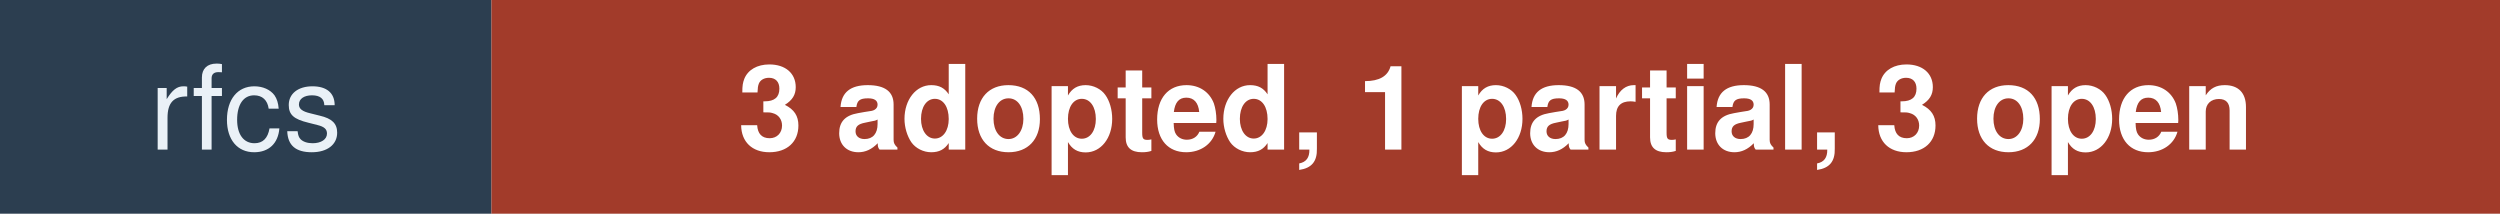
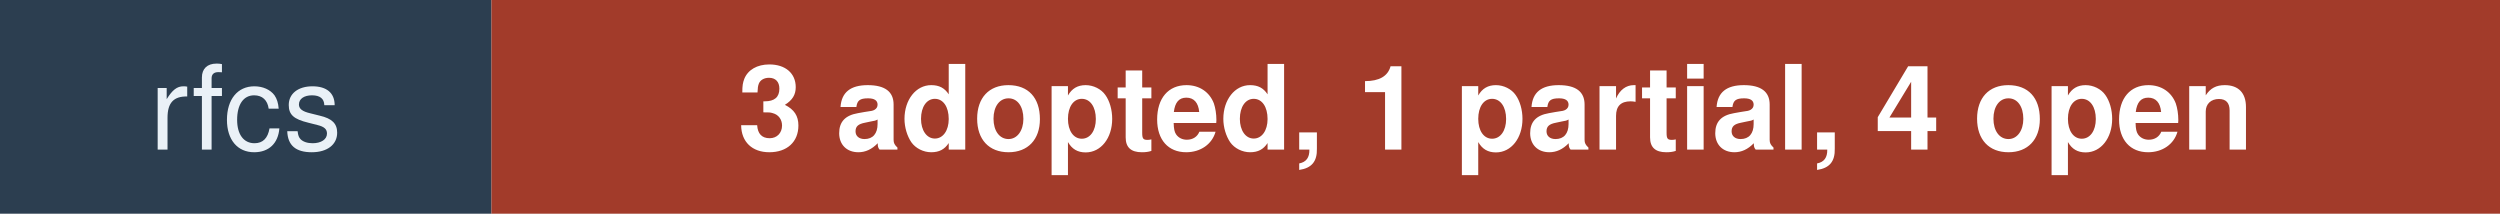
<svg xmlns="http://www.w3.org/2000/svg" width="234" height="20" font-family="Verdana,Helvetica,sans-serif" font-size="11">
  <rect width="46" height="20" fill="#2C3E50" />
  <rect x="46" width="188" height="20" fill="#A23B2A" />
  <text x="23" y="14" fill="#EAF1F7" text-anchor="middle">rfcs</text>
-   <text x="140" y="14" fill="#FFFFFF" text-anchor="middle" font-weight="bold">3 adopted, 1 partial, 3 open</text>
+   <text x="140" y="14" fill="#FFFFFF" text-anchor="middle" font-weight="bold">3 adopted, 1 partial, 4 open</text>
</svg>
